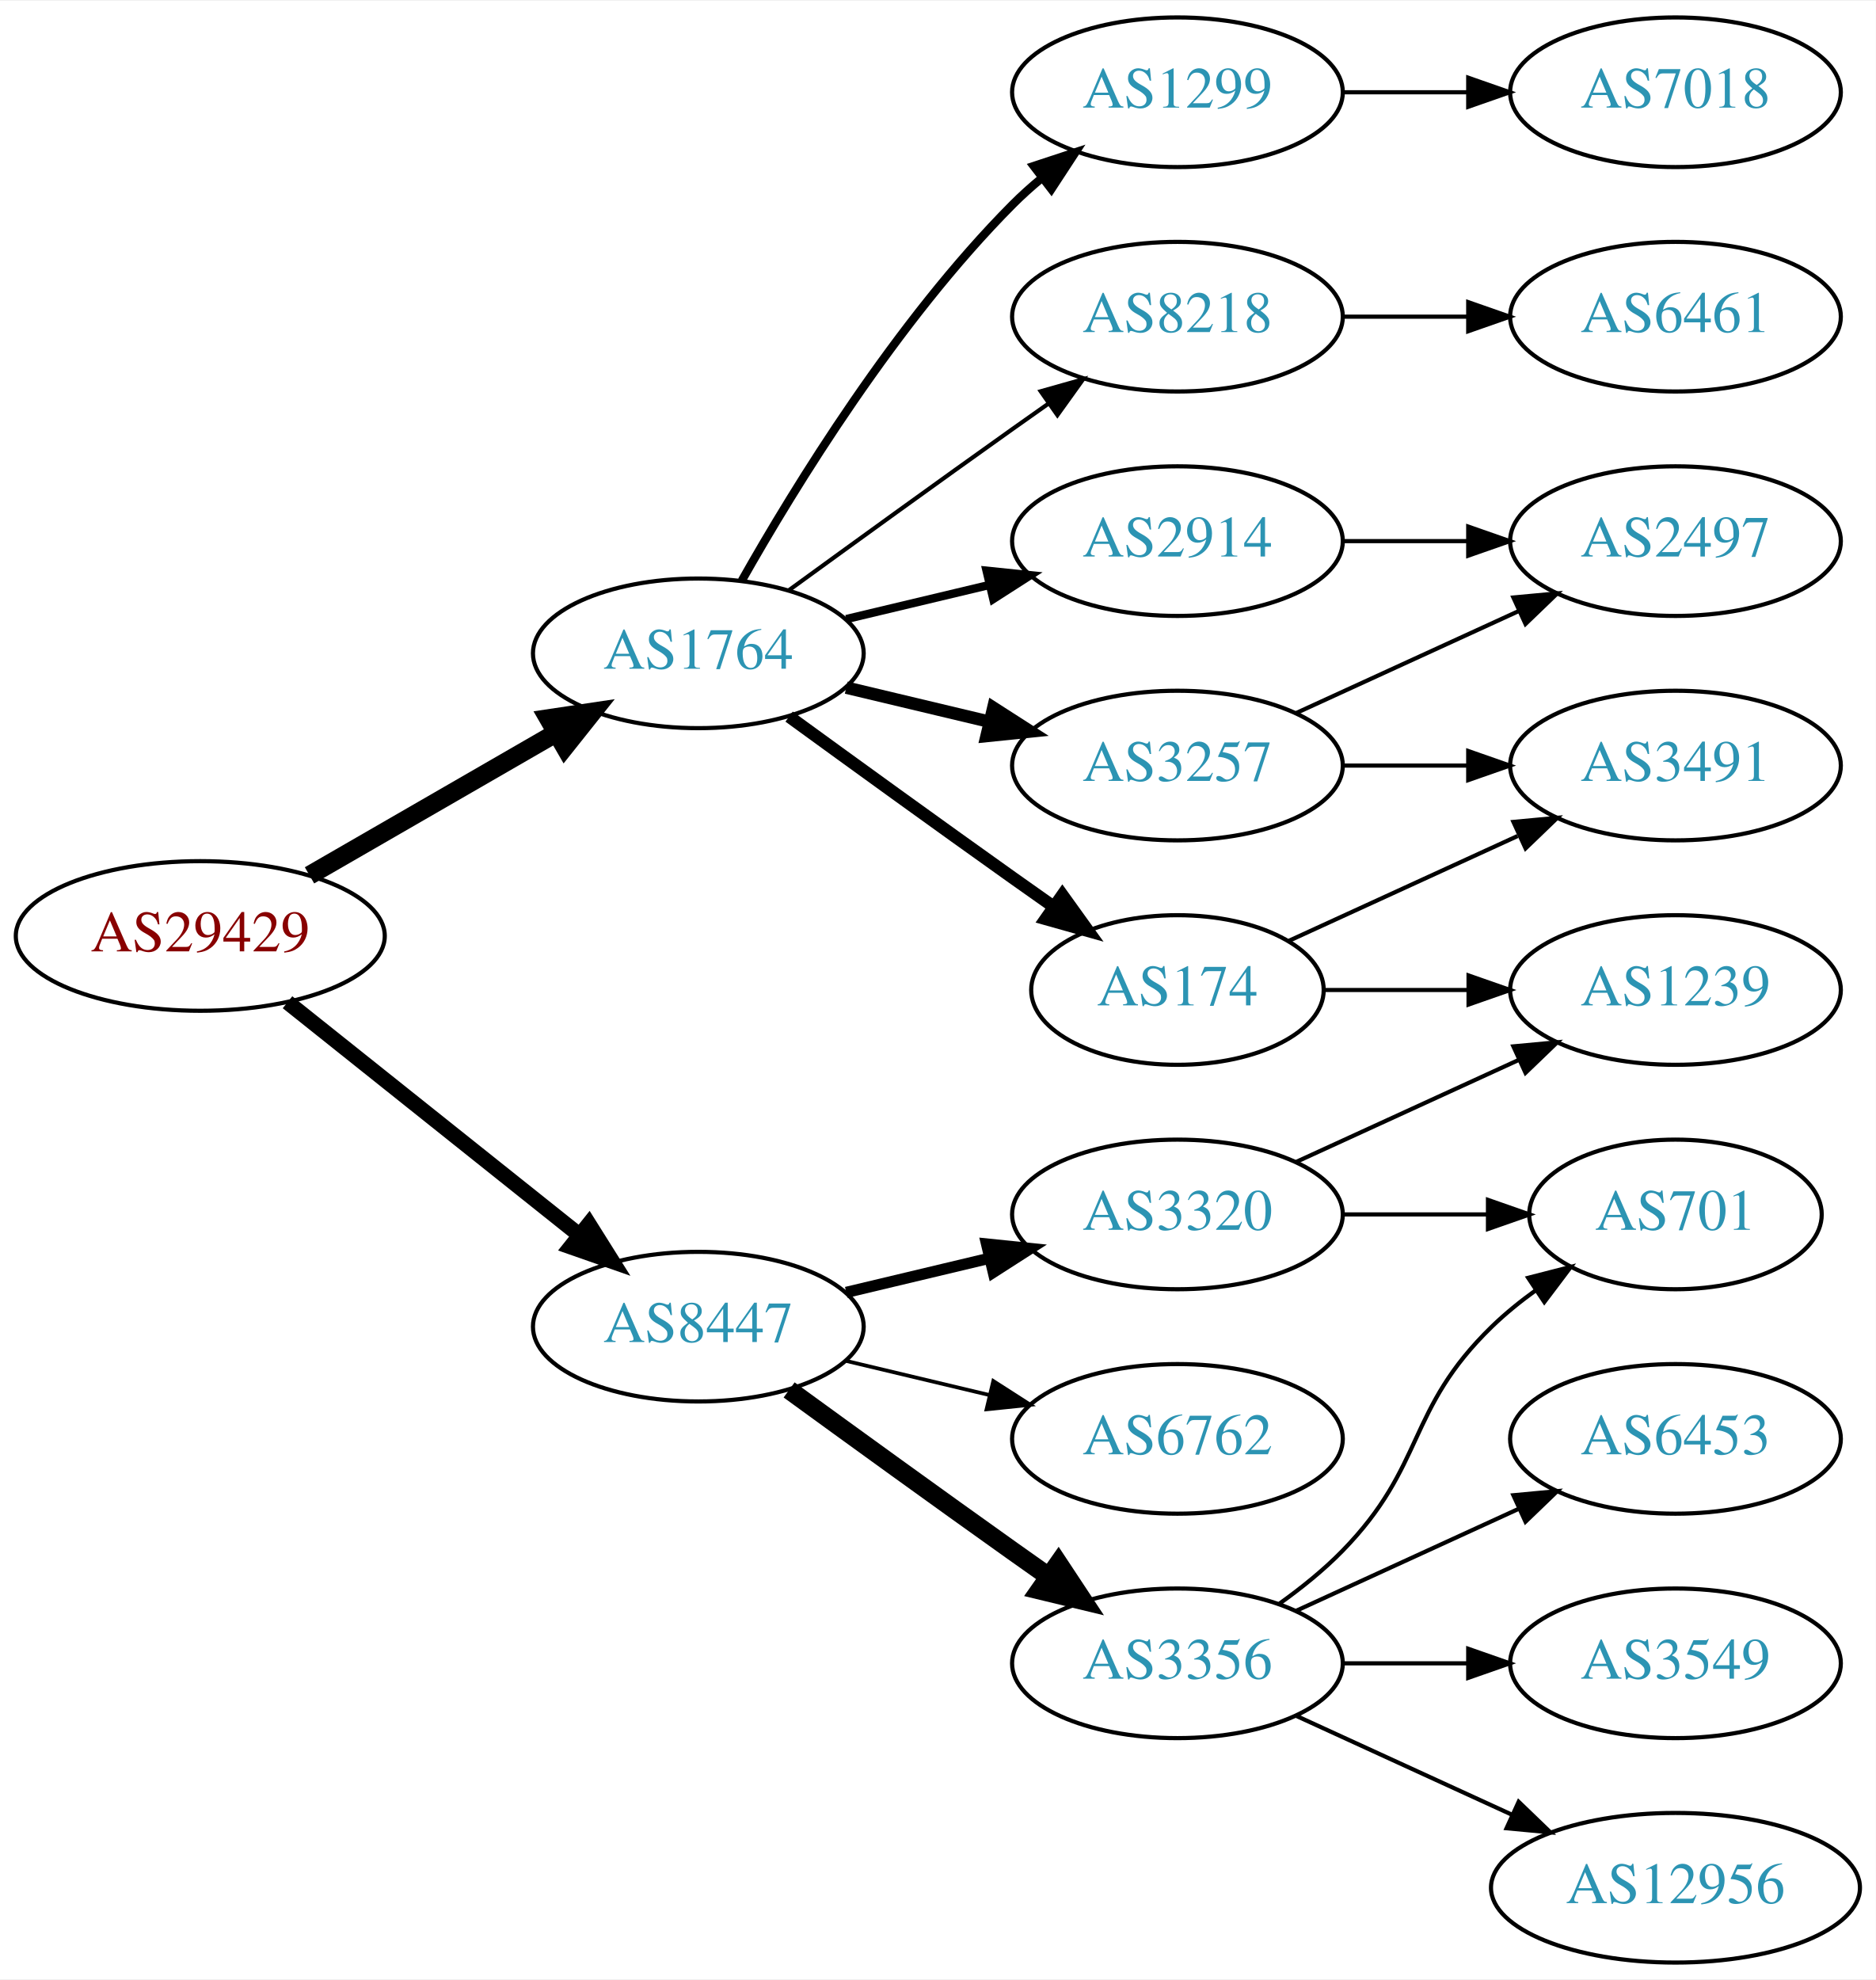
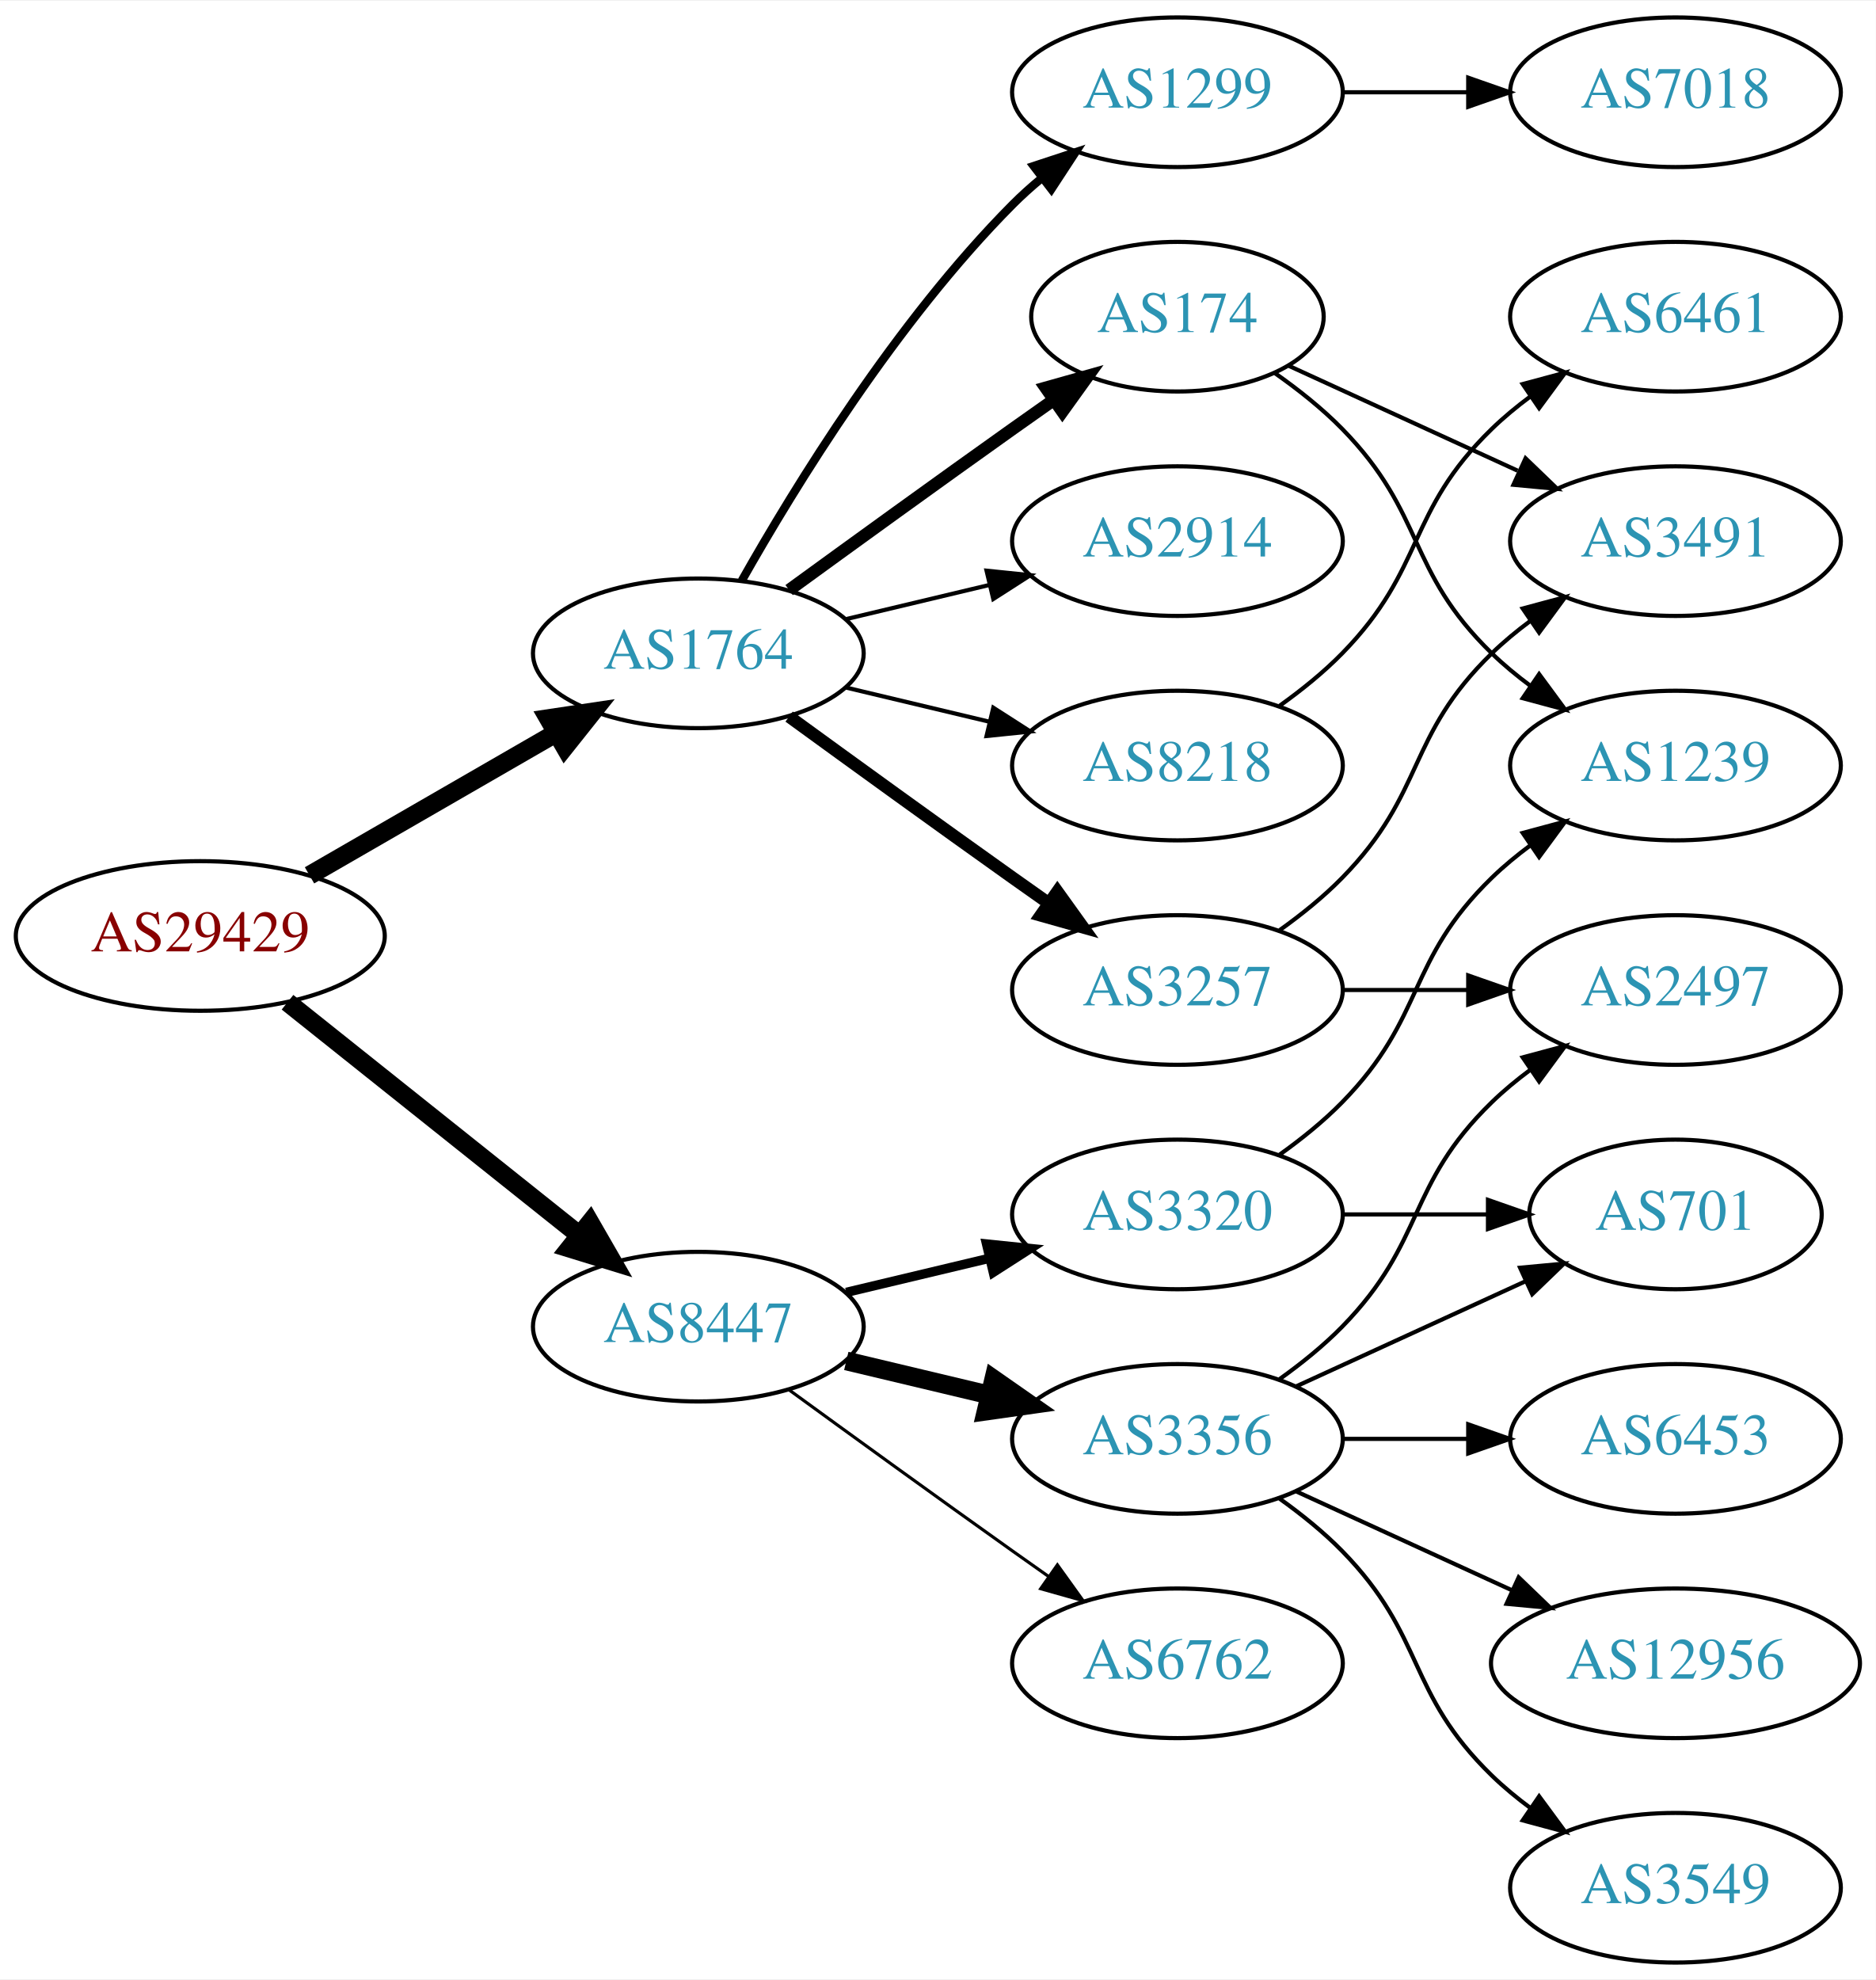
<svg xmlns="http://www.w3.org/2000/svg" xmlns:xlink="http://www.w3.org/1999/xlink" width="451pt" height="476pt" viewBox="0.00 0.00 451.37 476.00">
  <g id="graph0" class="graph" transform="scale(1 1) rotate(0) translate(4 472)">
    <polygon fill="white" stroke="none" points="-4,4 -4,-472 447.37,-472 447.37,4 -4,4" />
    <g id="node1" class="node">
      <g id="a_node1">
        <a xlink:href="/asn/29429" xlink:title="AS29429 ~ Allianz Elementar Versicherungs AG [AT]">
          <ellipse fill="#ffffff" stroke="black" cx="44.196" cy="-247" rx="44.393" ry="18" />
          <text text-anchor="middle" x="44.196" y="-243.3" font-family="Times,serif" font-size="14.00" fill="#880000">AS29429</text>
        </a>
      </g>
    </g>
    <g id="node2" class="node">
      <g id="a_node2">
        <a xlink:href="/asn/1764" xlink:title="AS1764 ~ NEXTLAYER-AS [AT]">
          <ellipse fill="#ffffff" stroke="black" cx="164.039" cy="-315" rx="39.794" ry="18" />
          <text text-anchor="middle" x="164.039" y="-311.3" font-family="Times,serif" font-size="14.00" fill="#2c94b3">AS1764</text>
        </a>
      </g>
    </g>
    <g id="edge1" class="edge">
      <path fill="none" stroke="black" stroke-width="4.5" d="M70.476,-261.588C87.796,-271.582 110.947,-284.941 129.763,-295.799" />
      <polygon fill="black" stroke="black" stroke-width="4.5" points="127.978,-299.314 138.607,-300.902 131.914,-292.493 127.978,-299.314" />
    </g>
    <g id="node3" class="node">
      <g id="a_node3">
        <a xlink:href="/asn/8447" xlink:title="AS8447 ~ A1 Telekom Austria AG [AT]">
          <ellipse fill="#ffffff" stroke="black" cx="164.039" cy="-153" rx="39.794" ry="18" />
          <text text-anchor="middle" x="164.039" y="-149.3" font-family="Times,serif" font-size="14.00" fill="#2c94b3">AS8447</text>
        </a>
      </g>
    </g>
    <g id="edge2" class="edge">
-       <path fill="none" stroke="black" stroke-width="3.682" d="M65.186,-231.054C84.518,-215.634 113.969,-192.141 135.512,-174.957" />
-       <polygon fill="black" stroke="black" stroke-width="3.682" points="137.708,-177.682 143.343,-168.71 133.343,-172.21 137.708,-177.682" />
+       <path fill="none" stroke="black" stroke-width="4.5" d="M65.186,-231.054C84.518,-215.634 113.969,-192.141 135.512,-174.957" />
+       <polygon fill="black" stroke="black" stroke-width="4.5" points="137.981,-178.024 143.343,-168.71 133.071,-171.868 137.981,-178.024" />
    </g>
    <g id="node4" class="node">
      <g id="a_node4">
+         <a xlink:href="/asn/1299" xlink:title="AS1299 ~ Telia Carrier [EU]">
+           <ellipse fill="#ffffff" stroke="black" cx="279.332" cy="-450" rx="39.794" ry="18" />
+           <text text-anchor="middle" x="279.332" y="-446.3" font-family="Times,serif" font-size="14.00" fill="#2c94b3">AS1299</text>
+         </a>
+       </g>
+     </g>
+     <g id="edge3" class="edge">
+       <path fill="none" stroke="black" stroke-width="2" d="M174.498,-332.49C187.28,-355.096 211.712,-394.886 239.685,-423 241.796,-425.121 244.092,-427.188 246.477,-429.171" />
+       <polygon fill="black" stroke="black" stroke-width="2" points="244.73,-432.242 254.793,-435.556 248.993,-426.69 244.73,-432.242" />
+     </g>
+     <g id="node5" class="node">
+       <g id="a_node5">
        <a xlink:href="/asn/2914" xlink:title="AS2914 ~ NTT America, Inc. [US]">
          <ellipse fill="#ffffff" stroke="black" cx="279.332" cy="-342" rx="39.794" ry="18" />
          <text text-anchor="middle" x="279.332" y="-338.3" font-family="Times,serif" font-size="14.00" fill="#2c94b3">AS2914</text>
        </a>
      </g>
    </g>
-     <g id="edge3" class="edge">
-       <path fill="none" stroke="black" stroke-width="2" d="M199.646,-323.248C210.517,-325.838 222.671,-328.735 234.114,-331.462" />
-       <polygon fill="black" stroke="black" stroke-width="2" points="233.397,-334.889 243.936,-333.803 235.02,-328.08 233.397,-334.889" />
-     </g>
-     <g id="node5" class="node">
-       <g id="a_node5">
-         <a xlink:href="/asn/3257" xlink:title="AS3257 ~ GTT [DE]">
-           <ellipse fill="#ffffff" stroke="black" cx="279.332" cy="-288" rx="39.794" ry="18" />
-           <text text-anchor="middle" x="279.332" y="-284.3" font-family="Times,serif" font-size="14.00" fill="#2c94b3">AS3257</text>
-         </a>
-       </g>
-     </g>
    <g id="edge4" class="edge">
-       <path fill="none" stroke="black" stroke-width="3" d="M199.646,-306.752C210.517,-304.162 222.671,-301.265 234.114,-298.538" />
-       <polygon fill="black" stroke="black" stroke-width="3" points="235.02,-301.92 243.936,-296.197 233.397,-295.111 235.02,-301.92" />
+       <path fill="none" stroke="black" d="M199.646,-323.248C210.517,-325.838 222.671,-328.735 234.114,-331.462" />
+       <polygon fill="black" stroke="black" points="233.397,-334.889 243.936,-333.803 235.02,-328.08 233.397,-334.889" />
    </g>
    <g id="node6" class="node">
      <g id="a_node6">
-         <a xlink:href="/asn/174" xlink:title="AS174 ~ Cogent Communications [US]">
-           <ellipse fill="#ffffff" stroke="black" cx="279.332" cy="-234" rx="35.194" ry="18" />
-           <text text-anchor="middle" x="279.332" y="-230.3" font-family="Times,serif" font-size="14.00" fill="#2c94b3">AS174</text>
+         <a xlink:href="/asn/3257" xlink:title="AS3257 ~ GTT [DE]">
+           <ellipse fill="#ffffff" stroke="black" cx="279.332" cy="-234" rx="39.794" ry="18" />
+           <text text-anchor="middle" x="279.332" y="-230.3" font-family="Times,serif" font-size="14.00" fill="#2c94b3">AS3257</text>
        </a>
      </g>
    </g>
    <g id="edge5" class="edge">
-       <path fill="none" stroke="black" stroke-width="3" d="M185.887,-299.778C200.821,-288.909 221.435,-273.975 239.685,-261 242.895,-258.718 246.264,-256.339 249.619,-253.982" />
-       <polygon fill="black" stroke="black" stroke-width="3" points="251.647,-256.834 257.83,-248.23 247.631,-251.101 251.647,-256.834" />
+       <path fill="none" stroke="black" stroke-width="3" d="M185.887,-299.778C200.821,-288.909 221.435,-273.975 239.685,-261 242.506,-258.995 245.449,-256.915 248.397,-254.841" />
+       <polygon fill="black" stroke="black" stroke-width="3" points="250.443,-257.681 256.621,-249.074 246.424,-251.95 250.443,-257.681" />
    </g>
    <g id="node7" class="node">
      <g id="a_node7">
-         <a xlink:href="/asn/1299" xlink:title="AS1299 ~ Telia Carrier [EU]">
-           <ellipse fill="#ffffff" stroke="black" cx="279.332" cy="-450" rx="39.794" ry="18" />
-           <text text-anchor="middle" x="279.332" y="-446.3" font-family="Times,serif" font-size="14.00" fill="#2c94b3">AS1299</text>
+         <a xlink:href="/asn/174" xlink:title="AS174 ~ Cogent Communications [US]">
+           <ellipse fill="#ffffff" stroke="black" cx="279.332" cy="-396" rx="35.194" ry="18" />
+           <text text-anchor="middle" x="279.332" y="-392.3" font-family="Times,serif" font-size="14.00" fill="#2c94b3">AS174</text>
        </a>
      </g>
    </g>
    <g id="edge6" class="edge">
-       <path fill="none" stroke="black" stroke-width="2" d="M174.498,-332.49C187.28,-355.096 211.712,-394.886 239.685,-423 241.796,-425.121 244.092,-427.188 246.477,-429.171" />
-       <polygon fill="black" stroke="black" stroke-width="2" points="244.73,-432.242 254.793,-435.556 248.993,-426.69 244.73,-432.242" />
+       <path fill="none" stroke="black" stroke-width="3" d="M185.887,-330.222C200.821,-341.091 221.435,-356.025 239.685,-369 242.895,-371.282 246.264,-373.661 249.619,-376.018" />
+       <polygon fill="black" stroke="black" stroke-width="3" points="247.631,-378.899 257.83,-381.77 251.647,-373.166 247.631,-378.899" />
    </g>
    <g id="node8" class="node">
      <g id="a_node8">
        <a xlink:href="/asn/8218" xlink:title="AS8218 ~ legacy Neotelecoms [FR]">
-           <ellipse fill="#ffffff" stroke="black" cx="279.332" cy="-396" rx="39.794" ry="18" />
-           <text text-anchor="middle" x="279.332" y="-392.3" font-family="Times,serif" font-size="14.00" fill="#2c94b3">AS8218</text>
+           <ellipse fill="#ffffff" stroke="black" cx="279.332" cy="-288" rx="39.794" ry="18" />
+           <text text-anchor="middle" x="279.332" y="-284.3" font-family="Times,serif" font-size="14.00" fill="#2c94b3">AS8218</text>
        </a>
      </g>
    </g>
    <g id="edge7" class="edge">
-       <path fill="none" stroke="black" d="M185.887,-330.222C200.821,-341.091 221.435,-356.025 239.685,-369 242.506,-371.005 245.449,-373.085 248.397,-375.159" />
-       <polygon fill="black" stroke="black" points="246.424,-378.05 256.621,-380.926 250.443,-372.319 246.424,-378.05" />
+       <path fill="none" stroke="black" d="M199.646,-306.752C210.517,-304.162 222.671,-301.265 234.114,-298.538" />
+       <polygon fill="black" stroke="black" points="235.02,-301.92 243.936,-296.197 233.397,-295.111 235.02,-301.92" />
    </g>
    <g id="node14" class="node">
      <g id="a_node14">
        <a xlink:href="/asn/3356" xlink:title="AS3356 ~ Level 3 Parent, LLC [US]">
-           <ellipse fill="#ffffff" stroke="black" cx="279.332" cy="-72" rx="39.794" ry="18" />
-           <text text-anchor="middle" x="279.332" y="-68.3" font-family="Times,serif" font-size="14.00" fill="#2c94b3">AS3356</text>
-         </a>
-       </g>
-     </g>
-     <g id="edge15" class="edge">
-       <path fill="none" stroke="black" stroke-width="4.5" d="M185.887,-137.778C200.821,-126.909 221.435,-111.975 239.685,-99 242.506,-96.995 245.449,-94.915 248.397,-92.841" />
-       <polygon fill="black" stroke="black" stroke-width="4.5" points="250.694,-96.039 256.621,-87.074 246.173,-89.591 250.694,-96.039" />
+           <ellipse fill="#ffffff" stroke="black" cx="279.332" cy="-126" rx="39.794" ry="18" />
+           <text text-anchor="middle" x="279.332" y="-122.3" font-family="Times,serif" font-size="14.00" fill="#2c94b3">AS3356</text>
+         </a>
+       </g>
+     </g>
+     <g id="edge14" class="edge">
+       <path fill="none" stroke="black" stroke-width="4.5" d="M199.646,-144.752C210.517,-142.162 222.671,-139.265 234.114,-136.538" />
+       <polygon fill="black" stroke="black" stroke-width="4.5" points="235.122,-140.346 243.936,-134.197 233.296,-132.685 235.122,-140.346" />
    </g>
    <g id="node15" class="node">
      <g id="a_node15">
        <a xlink:href="/asn/3320" xlink:title="AS3320 ~ DTAG [DE]">
          <ellipse fill="#ffffff" stroke="black" cx="279.332" cy="-180" rx="39.794" ry="18" />
          <text text-anchor="middle" x="279.332" y="-176.3" font-family="Times,serif" font-size="14.00" fill="#2c94b3">AS3320</text>
        </a>
      </g>
    </g>
-     <g id="edge16" class="edge">
-       <path fill="none" stroke="black" stroke-width="2.7" d="M199.646,-161.248C210.517,-163.838 222.671,-166.735 234.114,-169.462" />
-       <polygon fill="black" stroke="black" stroke-width="2.7" points="233.397,-172.889 243.936,-171.803 235.02,-166.08 233.397,-172.889" />
+     <g id="edge15" class="edge">
+       <path fill="none" stroke="black" stroke-width="2.25" d="M199.646,-161.248C210.517,-163.838 222.671,-166.735 234.114,-169.462" />
+       <polygon fill="black" stroke="black" stroke-width="2.25" points="233.397,-172.889 243.936,-171.803 235.02,-166.08 233.397,-172.889" />
    </g>
    <g id="node16" class="node">
      <g id="a_node16">
        <a xlink:href="/asn/6762" xlink:title="AS6762 ~ TELECOM ITALIA SPARKLE S.p.A. [IT]">
-           <ellipse fill="#ffffff" stroke="black" cx="279.332" cy="-126" rx="39.794" ry="18" />
-           <text text-anchor="middle" x="279.332" y="-122.3" font-family="Times,serif" font-size="14.00" fill="#2c94b3">AS6762</text>
-         </a>
-       </g>
-     </g>
-     <g id="edge17" class="edge">
-       <path fill="none" stroke="black" stroke-width="0.9" d="M199.646,-144.752C210.517,-142.162 222.671,-139.265 234.114,-136.538" />
-       <polygon fill="black" stroke="black" stroke-width="0.9" points="235.02,-139.92 243.936,-134.197 233.397,-133.111 235.02,-139.92" />
-     </g>
-     <g id="node10" class="node">
-       <g id="a_node10">
-         <a xlink:href="/asn/2497" xlink:title="AS2497 ~ Internet Initiative Japan Inc. [JP]">
-           <ellipse fill="#ffffff" stroke="black" cx="399.174" cy="-342" rx="39.794" ry="18" />
-           <text text-anchor="middle" x="399.174" y="-338.3" font-family="Times,serif" font-size="14.00" fill="#2c94b3">AS2497</text>
-         </a>
-       </g>
-     </g>
-     <g id="edge12" class="edge">
-       <path fill="none" stroke="black" d="M319.244,-342C328.798,-342 339.147,-342 349.11,-342" />
-       <polygon fill="black" stroke="black" points="349.302,-345.5 359.302,-342 349.302,-338.5 349.302,-345.5" />
+           <ellipse fill="#ffffff" stroke="black" cx="279.332" cy="-72" rx="39.794" ry="18" />
+           <text text-anchor="middle" x="279.332" y="-68.3" font-family="Times,serif" font-size="14.00" fill="#2c94b3">AS6762</text>
+         </a>
+       </g>
+     </g>
+     <g id="edge16" class="edge">
+       <path fill="none" stroke="black" stroke-width="0.75" d="M185.887,-137.778C200.821,-126.909 221.435,-111.975 239.685,-99 242.506,-96.995 245.449,-94.915 248.397,-92.841" />
+       <polygon fill="black" stroke="black" stroke-width="0.75" points="250.443,-95.681 256.621,-87.074 246.424,-89.95 250.443,-95.681" />
    </g>
    <g id="node9" class="node">
      <g id="a_node9">
-         <a xlink:href="/asn/3491" xlink:title="AS3491 ~ PCCW Global, Inc. [US]">
-           <ellipse fill="#ffffff" stroke="black" cx="399.174" cy="-288" rx="39.794" ry="18" />
-           <text text-anchor="middle" x="399.174" y="-284.3" font-family="Times,serif" font-size="14.00" fill="#2c94b3">AS3491</text>
-         </a>
-       </g>
-     </g>
-     <g id="edge8" class="edge">
-       <path fill="none" stroke="black" d="M319.244,-288C328.798,-288 339.147,-288 349.11,-288" />
-       <polygon fill="black" stroke="black" points="349.302,-291.5 359.302,-288 349.302,-284.5 349.302,-291.5" />
-     </g>
-     <g id="edge9" class="edge">
-       <path fill="none" stroke="black" d="M307.96,-300.661C323.917,-307.973 344.188,-317.261 361.471,-325.181" />
-       <polygon fill="black" stroke="black" points="360.169,-328.435 370.718,-329.419 363.085,-322.071 360.169,-328.435" />
-     </g>
-     <g id="edge10" class="edge">
-       <path fill="none" stroke="black" d="M306.193,-245.851C322.313,-253.238 343.316,-262.862 361.181,-271.048" />
-       <polygon fill="black" stroke="black" points="360.183,-274.441 370.732,-275.425 363.099,-268.077 360.183,-274.441" />
-     </g>
-     <g id="node11" class="node">
-       <g id="a_node11">
-         <a xlink:href="/asn/1239" xlink:title="AS1239 ~ Sprint [US]">
-           <ellipse fill="#ffffff" stroke="black" cx="399.174" cy="-234" rx="39.794" ry="18" />
-           <text text-anchor="middle" x="399.174" y="-230.3" font-family="Times,serif" font-size="14.00" fill="#2c94b3">AS1239</text>
-         </a>
-       </g>
-     </g>
-     <g id="edge11" class="edge">
-       <path fill="none" stroke="black" d="M314.733,-234C325.557,-234 337.725,-234 349.352,-234" />
-       <polygon fill="black" stroke="black" points="349.383,-237.5 359.383,-234 349.383,-230.5 349.383,-237.5" />
-     </g>
-     <g id="node12" class="node">
-       <g id="a_node12">
        <a xlink:href="/asn/7018" xlink:title="AS7018 ~ AT&amp;T Services, Inc. [US]">
          <ellipse fill="#ffffff" stroke="black" cx="399.174" cy="-450" rx="39.794" ry="18" />
          <text text-anchor="middle" x="399.174" y="-446.3" font-family="Times,serif" font-size="14.00" fill="#2c94b3">AS7018</text>
        </a>
      </g>
    </g>
-     <g id="edge13" class="edge">
+     <g id="edge8" class="edge">
      <path fill="none" stroke="black" d="M319.244,-450C328.798,-450 339.147,-450 349.11,-450" />
      <polygon fill="black" stroke="black" points="349.302,-453.5 359.302,-450 349.302,-446.5 349.302,-453.5" />
+     </g>
+     <g id="node10" class="node">
+       <g id="a_node10">
+         <a xlink:href="/asn/3491" xlink:title="AS3491 ~ PCCW Global, Inc. [US]">
+           <ellipse fill="#ffffff" stroke="black" cx="399.174" cy="-342" rx="39.794" ry="18" />
+           <text text-anchor="middle" x="399.174" y="-338.3" font-family="Times,serif" font-size="14.00" fill="#2c94b3">AS3491</text>
+         </a>
+       </g>
+     </g>
+     <g id="edge9" class="edge">
+       <path fill="none" stroke="black" d="M303.926,-248.389C309.182,-252.148 314.513,-256.437 318.978,-261 339.151,-281.617 334.285,-294.906 354.978,-315 357.823,-317.763 360.997,-320.386 364.297,-322.834" />
+       <polygon fill="black" stroke="black" points="362.414,-325.786 372.645,-328.538 366.363,-320.006 362.414,-325.786" />
+     </g>
+     <g id="node11" class="node">
+       <g id="a_node11">
+         <a xlink:href="/asn/2497" xlink:title="AS2497 ~ Internet Initiative Japan Inc. [JP]">
+           <ellipse fill="#ffffff" stroke="black" cx="399.174" cy="-234" rx="39.794" ry="18" />
+           <text text-anchor="middle" x="399.174" y="-230.3" font-family="Times,serif" font-size="14.00" fill="#2c94b3">AS2497</text>
+         </a>
+       </g>
+     </g>
+     <g id="edge10" class="edge">
+       <path fill="none" stroke="black" d="M319.244,-234C328.798,-234 339.147,-234 349.11,-234" />
+       <polygon fill="black" stroke="black" points="349.302,-237.5 359.302,-234 349.302,-230.5 349.302,-237.5" />
+     </g>
+     <g id="edge11" class="edge">
+       <path fill="none" stroke="black" d="M306.193,-384.149C322.313,-376.762 343.316,-367.138 361.181,-358.952" />
+       <polygon fill="black" stroke="black" points="363.099,-361.923 370.732,-354.575 360.183,-355.559 363.099,-361.923" />
+     </g>
+     <g id="node12" class="node">
+       <g id="a_node12">
+         <a xlink:href="/asn/1239" xlink:title="AS1239 ~ Sprint [US]">
+           <ellipse fill="#ffffff" stroke="black" cx="399.174" cy="-288" rx="39.794" ry="18" />
+           <text text-anchor="middle" x="399.174" y="-284.3" font-family="Times,serif" font-size="14.00" fill="#2c94b3">AS1239</text>
+         </a>
+       </g>
+     </g>
+     <g id="edge12" class="edge">
+       <path fill="none" stroke="black" d="M302.714,-382.468C308.356,-378.51 314.17,-373.914 318.978,-369 339.151,-348.383 334.285,-335.094 354.978,-315 357.823,-312.237 360.997,-309.614 364.297,-307.166" />
+       <polygon fill="black" stroke="black" points="366.363,-309.994 372.645,-301.462 362.414,-304.214 366.363,-309.994" />
    </g>
    <g id="node13" class="node">
      <g id="a_node13">
        <a xlink:href="/asn/6461" xlink:title="AS6461 ~ Zayo Bandwidth [US]">
          <ellipse fill="#ffffff" stroke="black" cx="399.174" cy="-396" rx="39.794" ry="18" />
          <text text-anchor="middle" x="399.174" y="-392.3" font-family="Times,serif" font-size="14.00" fill="#2c94b3">AS6461</text>
        </a>
      </g>
    </g>
-     <g id="edge14" class="edge">
-       <path fill="none" stroke="black" d="M319.244,-396C328.798,-396 339.147,-396 349.11,-396" />
-       <polygon fill="black" stroke="black" points="349.302,-399.5 359.302,-396 349.302,-392.5 349.302,-399.5" />
+     <g id="edge13" class="edge">
+       <path fill="none" stroke="black" d="M303.926,-302.389C309.182,-306.148 314.513,-310.437 318.978,-315 339.151,-335.617 334.285,-348.906 354.978,-369 357.823,-371.763 360.997,-374.386 364.297,-376.834" />
+       <polygon fill="black" stroke="black" points="362.414,-379.786 372.645,-382.538 366.363,-374.006 362.414,-379.786" />
+     </g>
+     <g id="edge20" class="edge">
+       <path fill="none" stroke="black" d="M303.926,-140.389C309.182,-144.148 314.513,-148.437 318.978,-153 339.151,-173.617 334.285,-186.906 354.978,-207 357.823,-209.763 360.997,-212.386 364.297,-214.834" />
+       <polygon fill="black" stroke="black" points="362.414,-217.786 372.645,-220.538 366.363,-212.006 362.414,-217.786" />
    </g>
    <g id="node17" class="node">
      <g id="a_node17">
-         <a xlink:href="/asn/701" xlink:title="AS701 ~ UUNET [US]">
-           <ellipse fill="#ffffff" stroke="black" cx="399.174" cy="-180" rx="35.194" ry="18" />
-           <text text-anchor="middle" x="399.174" y="-176.3" font-family="Times,serif" font-size="14.00" fill="#2c94b3">AS701</text>
-         </a>
-       </g>
-     </g>
-     <g id="edge23" class="edge">
-       <path fill="none" stroke="black" d="M303.926,-86.389C309.182,-90.148 314.513,-94.437 318.978,-99 339.151,-119.617 334.285,-132.906 354.978,-153 358.206,-156.134 361.857,-159.089 365.635,-161.812" />
-       <polygon fill="black" stroke="black" points="363.732,-164.75 373.995,-167.383 367.614,-158.925 363.732,-164.75" />
+         <a xlink:href="/asn/3549" xlink:title="AS3549 ~ Level 3 Parent, LLC [US]">
+           <ellipse fill="#ffffff" stroke="black" cx="399.174" cy="-18" rx="39.794" ry="18" />
+           <text text-anchor="middle" x="399.174" y="-14.3" font-family="Times,serif" font-size="14.00" fill="#2c94b3">AS3549</text>
+         </a>
+       </g>
+     </g>
+     <g id="edge17" class="edge">
+       <path fill="none" stroke="black" d="M303.926,-111.611C309.182,-107.852 314.513,-103.563 318.978,-99 339.151,-78.383 334.285,-65.094 354.978,-45 357.823,-42.237 360.997,-39.614 364.297,-37.166" />
+       <polygon fill="black" stroke="black" points="366.363,-39.993 372.645,-31.462 362.414,-34.214 366.363,-39.993" />
    </g>
    <g id="node18" class="node">
      <g id="a_node18">
        <a xlink:href="/asn/6453" xlink:title="AS6453 ~ TATA COMMUNICATIONS (AMERICA) INC [US]">
          <ellipse fill="#ffffff" stroke="black" cx="399.174" cy="-126" rx="39.794" ry="18" />
          <text text-anchor="middle" x="399.174" y="-122.3" font-family="Times,serif" font-size="14.00" fill="#2c94b3">AS6453</text>
        </a>
      </g>
    </g>
-     <g id="edge20" class="edge">
-       <path fill="none" stroke="black" d="M307.96,-84.661C323.917,-91.973 344.188,-101.261 361.471,-109.181" />
-       <polygon fill="black" stroke="black" points="360.169,-112.435 370.718,-113.419 363.085,-106.071 360.169,-112.435" />
+     <g id="edge18" class="edge">
+       <path fill="none" stroke="black" d="M319.244,-126C328.798,-126 339.147,-126 349.11,-126" />
+       <polygon fill="black" stroke="black" points="349.302,-129.5 359.302,-126 349.302,-122.5 349.302,-129.5" />
    </g>
    <g id="node19" class="node">
      <g id="a_node19">
-         <a xlink:href="/asn/3549" xlink:title="AS3549 ~ Level 3 Parent, LLC [US]">
-           <ellipse fill="#ffffff" stroke="black" cx="399.174" cy="-72" rx="39.794" ry="18" />
-           <text text-anchor="middle" x="399.174" y="-68.3" font-family="Times,serif" font-size="14.00" fill="#2c94b3">AS3549</text>
-         </a>
-       </g>
-     </g>
-     <g id="edge21" class="edge">
-       <path fill="none" stroke="black" d="M319.244,-72C328.798,-72 339.147,-72 349.11,-72" />
-       <polygon fill="black" stroke="black" points="349.302,-75.5 359.302,-72 349.302,-68.5 349.302,-75.5" />
+         <a xlink:href="/asn/701" xlink:title="AS701 ~ UUNET [US]">
+           <ellipse fill="#ffffff" stroke="black" cx="399.174" cy="-180" rx="35.194" ry="18" />
+           <text text-anchor="middle" x="399.174" y="-176.3" font-family="Times,serif" font-size="14.00" fill="#2c94b3">AS701</text>
+         </a>
+       </g>
+     </g>
+     <g id="edge19" class="edge">
+       <path fill="none" stroke="black" d="M307.96,-138.661C324.377,-146.183 345.358,-155.798 362.955,-163.861" />
+       <polygon fill="black" stroke="black" points="361.783,-167.174 372.332,-168.158 364.7,-160.811 361.783,-167.174" />
    </g>
    <g id="node20" class="node">
      <g id="a_node20">
        <a xlink:href="/asn/12956" xlink:title="AS12956 ~ TELXIUS [ES]">
-           <ellipse fill="#ffffff" stroke="black" cx="399.174" cy="-18" rx="44.393" ry="18" />
-           <text text-anchor="middle" x="399.174" y="-14.3" font-family="Times,serif" font-size="14.00" fill="#2c94b3">AS12956</text>
-         </a>
-       </g>
+           <ellipse fill="#ffffff" stroke="black" cx="399.174" cy="-72" rx="44.393" ry="18" />
+           <text text-anchor="middle" x="399.174" y="-68.3" font-family="Times,serif" font-size="14.00" fill="#2c94b3">AS12956</text>
+         </a>
+       </g>
+     </g>
+     <g id="edge21" class="edge">
+       <path fill="none" stroke="black" d="M307.96,-113.339C323.458,-106.238 343.025,-97.272 359.971,-89.506" />
+       <polygon fill="black" stroke="black" points="361.441,-92.683 369.074,-85.335 358.525,-86.319 361.441,-92.683" />
    </g>
    <g id="edge22" class="edge">
-       <path fill="none" stroke="black" d="M307.96,-59.339C323.458,-52.238 343.025,-43.272 359.971,-35.506" />
-       <polygon fill="black" stroke="black" points="361.441,-38.682 369.074,-31.335 358.525,-32.319 361.441,-38.682" />
-     </g>
-     <g id="edge19" class="edge">
-       <path fill="none" stroke="black" d="M307.96,-192.661C323.917,-199.973 344.188,-209.261 361.471,-217.181" />
-       <polygon fill="black" stroke="black" points="360.169,-220.435 370.718,-221.419 363.085,-214.071 360.169,-220.435" />
-     </g>
-     <g id="edge18" class="edge">
+       <path fill="none" stroke="black" d="M303.926,-194.389C309.182,-198.148 314.513,-202.437 318.978,-207 339.151,-227.617 334.285,-240.906 354.978,-261 357.823,-263.763 360.997,-266.386 364.297,-268.834" />
+       <polygon fill="black" stroke="black" points="362.414,-271.786 372.645,-274.538 366.363,-266.006 362.414,-271.786" />
+     </g>
+     <g id="edge23" class="edge">
      <path fill="none" stroke="black" d="M319.244,-180C330.331,-180 342.491,-180 353.873,-180" />
      <polygon fill="black" stroke="black" points="354.055,-183.5 364.055,-180 354.055,-176.5 354.055,-183.5" />
    </g>
  </g>
</svg>
